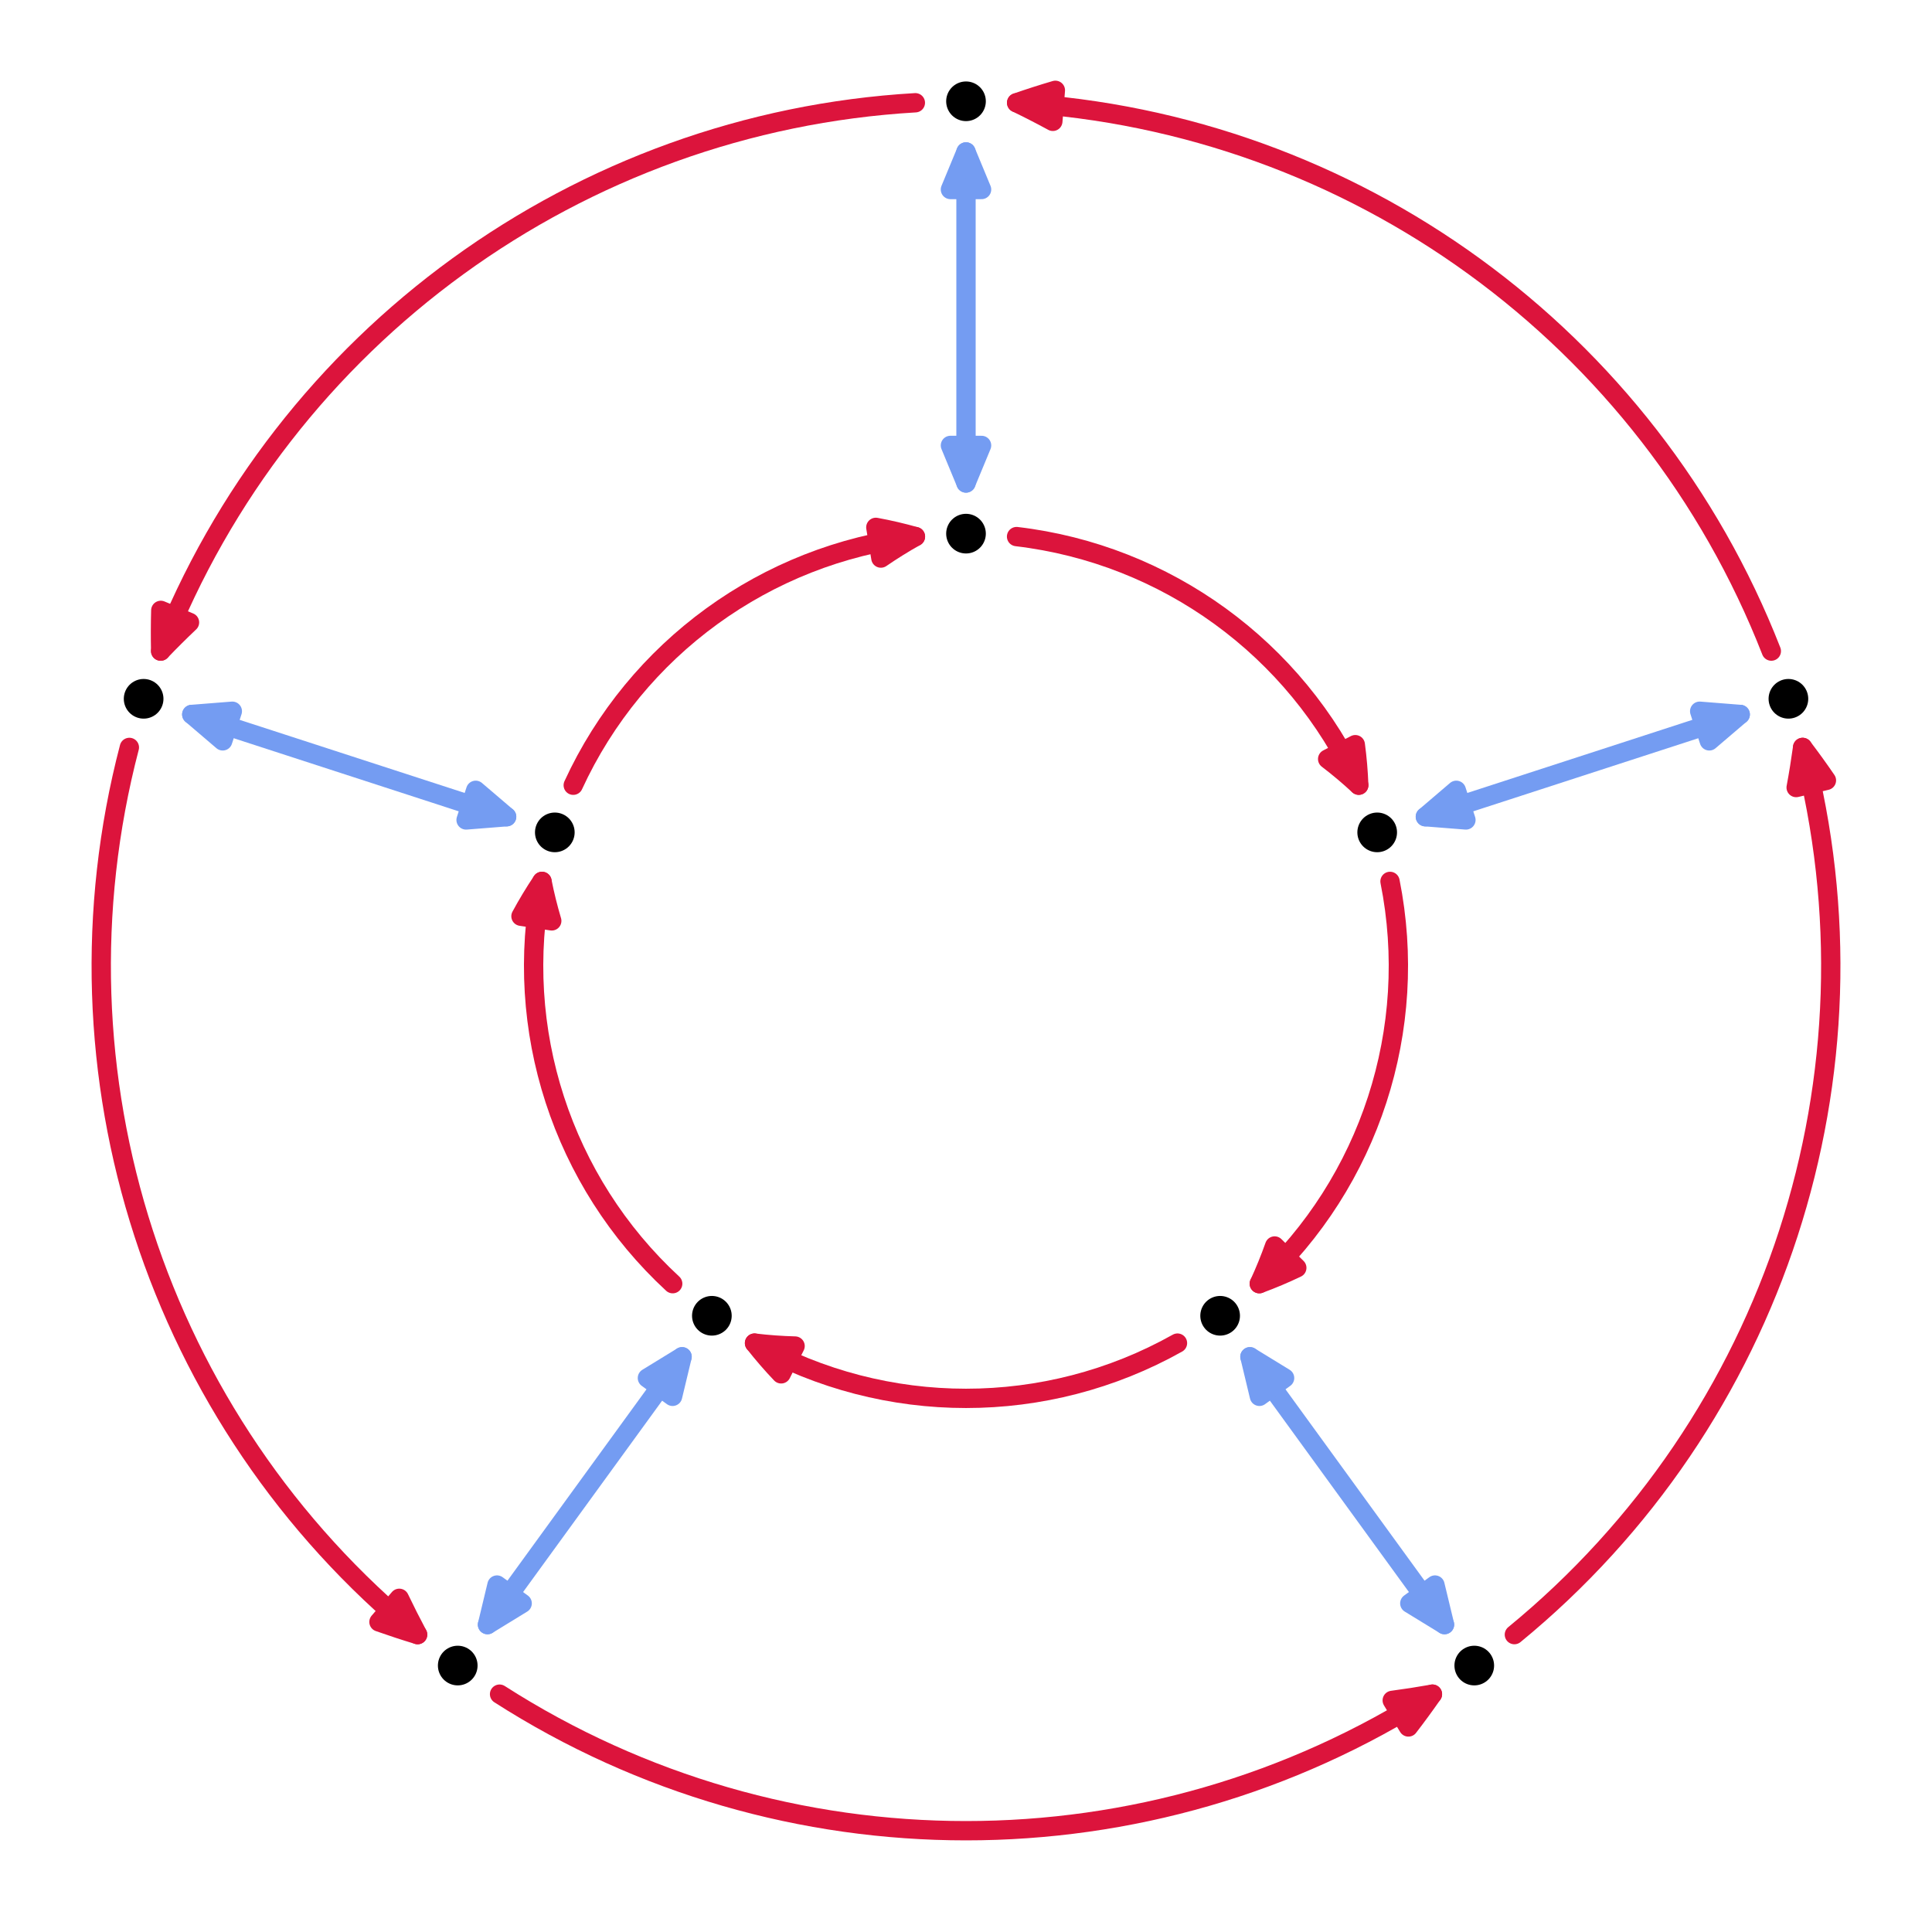
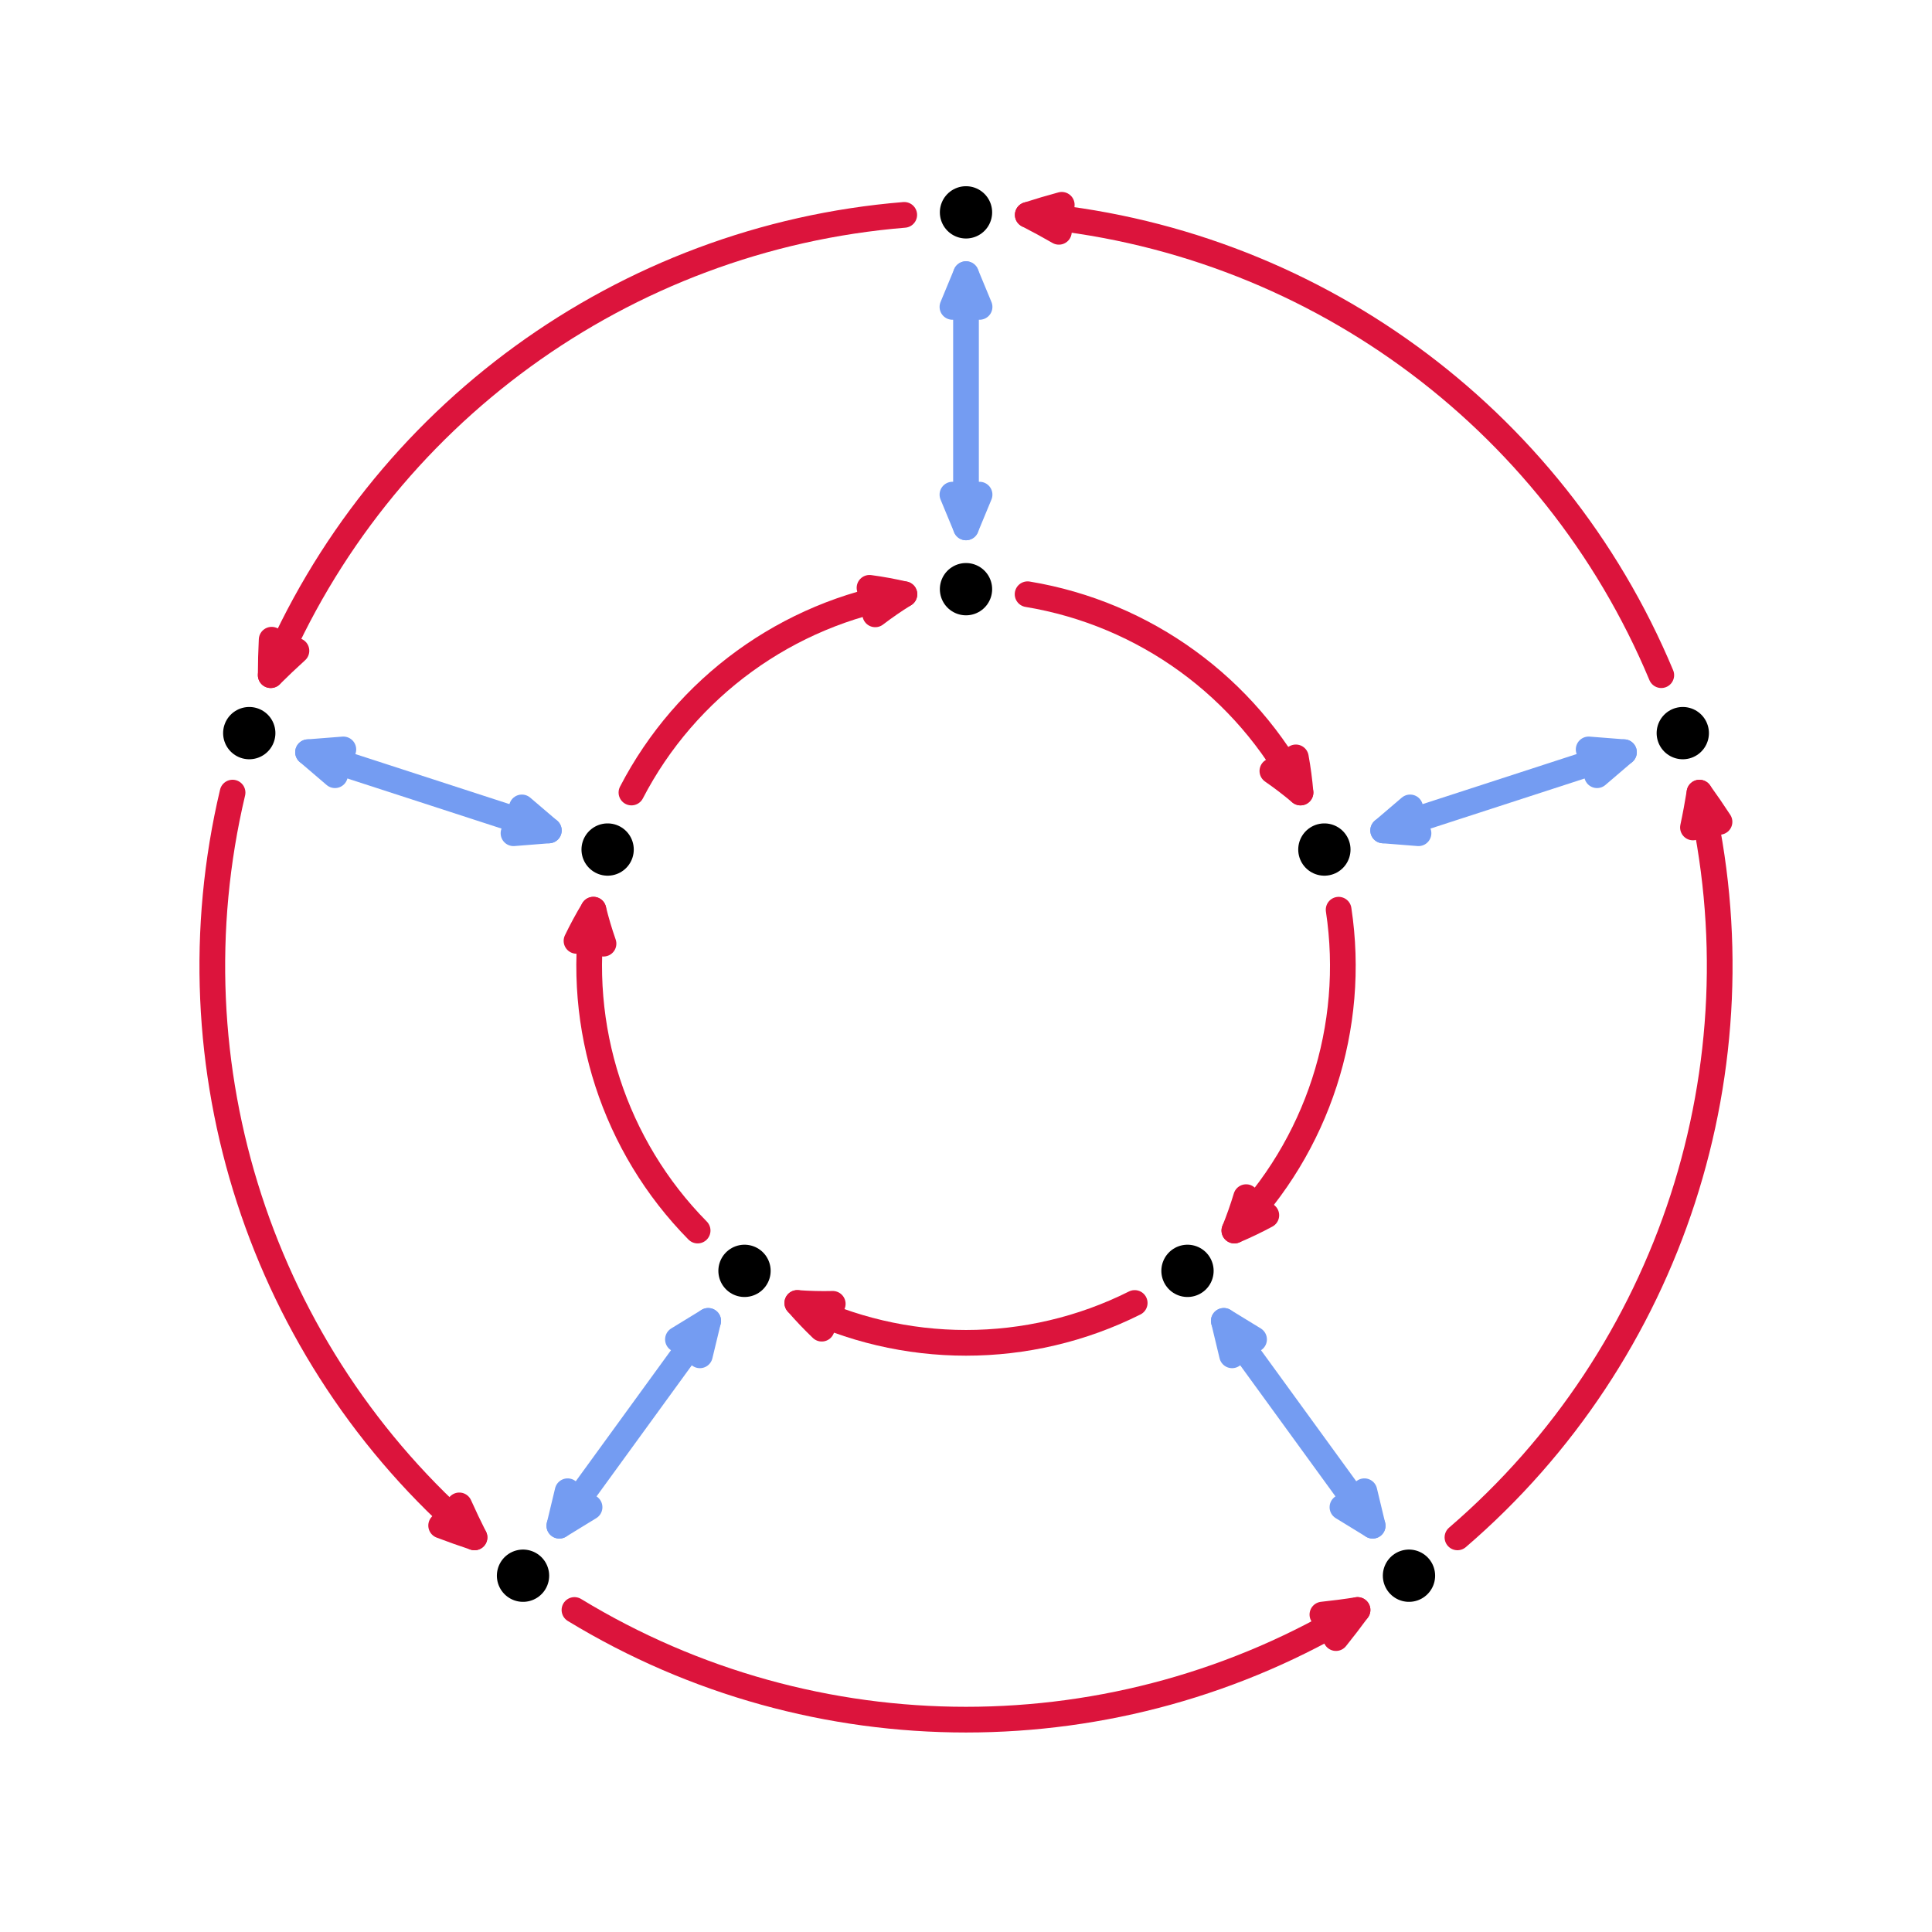
- <svg xmlns="http://www.w3.org/2000/svg" width="190pt" height="190pt" viewBox="0 0 190 190">
-   <path fill="none" stroke-width="19" stroke-linecap="round" stroke-linejoin="round" stroke="rgb(45.506%, 61.131%, 94.922%)" stroke-opacity="1" stroke-miterlimit="10" d="M 950 1425 L 950 1750.586 " transform="matrix(0.1, 0, 0, -0.1, 0, 190)" />
-   <path fill-rule="nonzero" fill="rgb(45.506%, 61.131%, 94.922%)" fill-opacity="1" d="M 96.531 18.637 L 95 14.941 L 93.469 18.637 " />
-   <path fill="none" stroke-width="19" stroke-linecap="round" stroke-linejoin="round" stroke="rgb(45.506%, 61.131%, 94.922%)" stroke-opacity="1" stroke-miterlimit="10" d="M 965.312 1713.633 L 950 1750.586 L 934.688 1713.633 Z M 965.312 1713.633 " transform="matrix(0.1, 0, 0, -0.1, 0, 190)" />
-   <path fill-rule="nonzero" fill="rgb(45.506%, 61.131%, 94.922%)" fill-opacity="1" d="M 93.469 43.805 L 95 47.5 L 96.531 43.805 " />
-   <path fill="none" stroke-width="19" stroke-linecap="round" stroke-linejoin="round" stroke="rgb(45.506%, 61.131%, 94.922%)" stroke-opacity="1" stroke-miterlimit="10" d="M 934.688 1461.953 L 950 1425 L 965.312 1461.953 Z M 934.688 1461.953 " transform="matrix(0.1, 0, 0, -0.1, 0, 190)" />
-   <path fill="none" stroke-width="19" stroke-linecap="round" stroke-linejoin="round" stroke="rgb(86.327%, 7.788%, 23.509%)" stroke-opacity="1" stroke-miterlimit="10" d="M 900.195 1798.945 C 568.945 1779.648 278.75 1568.789 158.008 1259.688 " transform="matrix(0.1, 0, 0, -0.1, 0, 190)" />
-   <path fill-rule="nonzero" fill="rgb(86.327%, 7.788%, 23.509%)" fill-opacity="1" d="M 15.812 60.027 C 15.777 61.359 15.773 62.691 15.801 64.031 C 16.727 63.062 17.672 62.125 18.637 61.211 " />
-   <path fill="none" stroke-width="19" stroke-linecap="round" stroke-linejoin="round" stroke="rgb(86.327%, 7.788%, 23.509%)" stroke-opacity="1" stroke-miterlimit="10" d="M 158.125 1299.727 C 157.773 1286.406 157.734 1273.086 158.008 1259.688 C 167.266 1269.375 176.719 1278.75 186.367 1287.891 Z M 158.125 1299.727 " transform="matrix(0.1, 0, 0, -0.1, 0, 190)" />
-   <path fill="none" stroke-width="19" stroke-linecap="round" stroke-linejoin="round" stroke="rgb(86.327%, 7.788%, 23.509%)" stroke-opacity="1" stroke-miterlimit="10" d="M 999.727 1372.305 C 1146.68 1355.039 1274.453 1262.227 1336.25 1127.812 " transform="matrix(0.1, 0, 0, -0.1, 0, 190)" />
-   <path fill-rule="nonzero" fill="rgb(86.327%, 7.788%, 23.509%)" fill-opacity="1" d="M 130.566 74.645 C 131.621 75.449 132.641 76.309 133.625 77.219 C 133.574 75.879 133.461 74.551 133.285 73.234 " />
-   <path fill="none" stroke-width="19" stroke-linecap="round" stroke-linejoin="round" stroke="rgb(86.327%, 7.788%, 23.509%)" stroke-opacity="1" stroke-miterlimit="10" d="M 1305.664 1153.555 C 1316.211 1145.508 1326.406 1136.914 1336.25 1127.812 C 1335.742 1141.211 1334.609 1154.492 1332.852 1167.656 Z M 1305.664 1153.555 " transform="matrix(0.1, 0, 0, -0.1, 0, 190)" />
-   <path fill="none" stroke-width="19" stroke-linecap="round" stroke-linejoin="round" stroke="rgb(45.506%, 61.131%, 94.922%)" stroke-opacity="1" stroke-miterlimit="10" d="M 498.242 1096.797 L 188.594 1197.383 " transform="matrix(0.1, 0, 0, -0.1, 0, 190)" />
-   <path fill-rule="nonzero" fill="rgb(45.506%, 61.131%, 94.922%)" fill-opacity="1" d="M 22.848 69.945 L 18.859 70.262 L 21.902 72.859 " />
-   <path fill="none" stroke-width="19" stroke-linecap="round" stroke-linejoin="round" stroke="rgb(45.506%, 61.131%, 94.922%)" stroke-opacity="1" stroke-miterlimit="10" d="M 228.477 1200.547 L 188.594 1197.383 L 219.023 1171.406 Z M 228.477 1200.547 " transform="matrix(0.1, 0, 0, -0.1, 0, 190)" />
-   <path fill-rule="nonzero" fill="rgb(45.506%, 61.131%, 94.922%)" fill-opacity="1" d="M 45.836 80.637 L 49.824 80.32 L 46.781 77.723 " />
-   <path fill="none" stroke-width="19" stroke-linecap="round" stroke-linejoin="round" stroke="rgb(45.506%, 61.131%, 94.922%)" stroke-opacity="1" stroke-miterlimit="10" d="M 458.359 1093.633 L 498.242 1096.797 L 467.812 1122.773 Z M 458.359 1093.633 " transform="matrix(0.1, 0, 0, -0.1, 0, 190)" />
-   <path fill="none" stroke-width="19" stroke-linecap="round" stroke-linejoin="round" stroke="rgb(86.327%, 7.788%, 23.509%)" stroke-opacity="1" stroke-miterlimit="10" d="M 127.227 1164.961 C 43.242 843.984 154.062 502.812 410.703 292.461 " transform="matrix(0.1, 0, 0, -0.1, 0, 190)" />
-   <path fill-rule="nonzero" fill="rgb(86.327%, 7.788%, 23.509%)" fill-opacity="1" d="M 37.27 159.508 C 38.523 159.949 39.789 160.367 41.07 160.754 C 40.441 159.574 39.84 158.383 39.266 157.184 " />
-   <path fill="none" stroke-width="19" stroke-linecap="round" stroke-linejoin="round" stroke="rgb(86.327%, 7.788%, 23.509%)" stroke-opacity="1" stroke-miterlimit="10" d="M 372.695 304.922 C 385.234 300.508 397.891 296.328 410.703 292.461 C 404.414 304.258 398.398 316.172 392.656 328.164 Z M 372.695 304.922 " transform="matrix(0.1, 0, 0, -0.1, 0, 190)" />
-   <path fill="none" stroke-width="19" stroke-linecap="round" stroke-linejoin="round" stroke="rgb(86.327%, 7.788%, 23.509%)" stroke-opacity="1" stroke-miterlimit="10" d="M 563.75 1127.773 C 625.547 1262.227 753.32 1355.039 900.273 1372.305 " transform="matrix(0.1, 0, 0, -0.1, 0, 190)" />
-   <path fill-rule="nonzero" fill="rgb(86.327%, 7.788%, 23.509%)" fill-opacity="1" d="M 86.629 54.883 C 87.723 54.133 88.855 53.426 90.027 52.77 C 88.734 52.406 87.438 52.102 86.133 51.863 " />
-   <path fill="none" stroke-width="19" stroke-linecap="round" stroke-linejoin="round" stroke="rgb(86.327%, 7.788%, 23.509%)" stroke-opacity="1" stroke-miterlimit="10" d="M 866.289 1351.172 C 877.227 1358.672 888.555 1365.742 900.273 1372.305 C 887.344 1375.938 874.375 1378.984 861.328 1381.367 Z M 866.289 1351.172 " transform="matrix(0.1, 0, 0, -0.1, 0, 190)" />
-   <path fill="none" stroke-width="19" stroke-linecap="round" stroke-linejoin="round" stroke="rgb(45.506%, 61.131%, 94.922%)" stroke-opacity="1" stroke-miterlimit="10" d="M 670.781 565.703 L 479.414 302.305 " transform="matrix(0.1, 0, 0, -0.1, 0, 190)" />
-   <path fill-rule="nonzero" fill="rgb(45.506%, 61.131%, 94.922%)" fill-opacity="1" d="M 48.875 155.879 L 47.941 159.77 L 51.352 157.68 " />
-   <path fill="none" stroke-width="19" stroke-linecap="round" stroke-linejoin="round" stroke="rgb(45.506%, 61.131%, 94.922%)" stroke-opacity="1" stroke-miterlimit="10" d="M 488.75 341.211 L 479.414 302.305 L 513.516 323.203 Z M 488.75 341.211 " transform="matrix(0.1, 0, 0, -0.1, 0, 190)" />
-   <path fill-rule="nonzero" fill="rgb(45.506%, 61.131%, 94.922%)" fill-opacity="1" d="M 66.145 137.32 L 67.078 133.43 L 63.668 135.52 " />
-   <path fill="none" stroke-width="19" stroke-linecap="round" stroke-linejoin="round" stroke="rgb(45.506%, 61.131%, 94.922%)" stroke-opacity="1" stroke-miterlimit="10" d="M 661.445 526.797 L 670.781 565.703 L 636.68 544.805 Z M 661.445 526.797 " transform="matrix(0.1, 0, 0, -0.1, 0, 190)" />
-   <path fill="none" stroke-width="19" stroke-linecap="round" stroke-linejoin="round" stroke="rgb(86.327%, 7.788%, 23.509%)" stroke-opacity="1" stroke-miterlimit="10" d="M 491.289 233.906 C 770.625 54.844 1129.375 54.844 1408.711 233.906 " transform="matrix(0.1, 0, 0, -0.1, 0, 190)" />
-   <path fill-rule="nonzero" fill="rgb(86.327%, 7.788%, 23.509%)" fill-opacity="1" d="M 138.508 169.836 C 139.32 168.781 140.105 167.707 140.871 166.609 C 139.555 166.844 138.234 167.047 136.918 167.223 " />
-   <path fill="none" stroke-width="19" stroke-linecap="round" stroke-linejoin="round" stroke="rgb(86.327%, 7.788%, 23.509%)" stroke-opacity="1" stroke-miterlimit="10" d="M 1385.078 201.641 C 1393.203 212.188 1401.055 222.93 1408.711 233.906 C 1395.547 231.562 1382.344 229.531 1369.18 227.773 Z M 1385.078 201.641 " transform="matrix(0.1, 0, 0, -0.1, 0, 190)" />
-   <path fill="none" stroke-width="19" stroke-linecap="round" stroke-linejoin="round" stroke="rgb(86.327%, 7.788%, 23.509%)" stroke-opacity="1" stroke-miterlimit="10" d="M 661.562 637.578 C 552.773 737.93 503.984 888.086 533.008 1033.203 " transform="matrix(0.1, 0, 0, -0.1, 0, 190)" />
-   <path fill-rule="nonzero" fill="rgb(86.327%, 7.788%, 23.509%)" fill-opacity="1" d="M 54.262 90.562 C 53.883 89.289 53.562 87.996 53.301 86.68 C 52.555 87.793 51.867 88.938 51.234 90.105 " />
-   <path fill="none" stroke-width="19" stroke-linecap="round" stroke-linejoin="round" stroke="rgb(86.327%, 7.788%, 23.509%)" stroke-opacity="1" stroke-miterlimit="10" d="M 542.617 994.375 C 538.828 1007.109 535.625 1020.039 533.008 1033.203 C 525.547 1022.07 518.672 1010.625 512.344 998.945 Z M 542.617 994.375 " transform="matrix(0.1, 0, 0, -0.1, 0, 190)" />
-   <path fill="none" stroke-width="19" stroke-linecap="round" stroke-linejoin="round" stroke="rgb(45.506%, 61.131%, 94.922%)" stroke-opacity="1" stroke-miterlimit="10" d="M 1229.219 565.703 L 1420.586 302.305 " transform="matrix(0.1, 0, 0, -0.1, 0, 190)" />
-   <path fill-rule="nonzero" fill="rgb(45.506%, 61.131%, 94.922%)" fill-opacity="1" d="M 138.645 157.68 L 142.059 159.77 L 141.121 155.879 " />
-   <path fill="none" stroke-width="19" stroke-linecap="round" stroke-linejoin="round" stroke="rgb(45.506%, 61.131%, 94.922%)" stroke-opacity="1" stroke-miterlimit="10" d="M 1386.445 323.203 L 1420.586 302.305 L 1411.211 341.211 Z M 1386.445 323.203 " transform="matrix(0.1, 0, 0, -0.1, 0, 190)" />
-   <path fill-rule="nonzero" fill="rgb(45.506%, 61.131%, 94.922%)" fill-opacity="1" d="M 126.332 135.52 L 122.922 133.43 L 123.855 137.32 " />
-   <path fill="none" stroke-width="19" stroke-linecap="round" stroke-linejoin="round" stroke="rgb(45.506%, 61.131%, 94.922%)" stroke-opacity="1" stroke-miterlimit="10" d="M 1263.32 544.805 L 1229.219 565.703 L 1238.555 526.797 Z M 1263.32 544.805 " transform="matrix(0.1, 0, 0, -0.1, 0, 190)" />
-   <path fill="none" stroke-width="19" stroke-linecap="round" stroke-linejoin="round" stroke="rgb(86.327%, 7.788%, 23.509%)" stroke-opacity="1" stroke-miterlimit="10" d="M 1489.297 292.461 C 1745.938 502.812 1856.797 843.945 1772.773 1164.961 " transform="matrix(0.1, 0, 0, -0.1, 0, 190)" />
-   <path fill-rule="nonzero" fill="rgb(86.327%, 7.788%, 23.509%)" fill-opacity="1" d="M 179.617 76.746 C 178.867 75.648 178.086 74.566 177.277 73.504 C 177.094 74.828 176.883 76.145 176.641 77.449 " />
-   <path fill="none" stroke-width="19" stroke-linecap="round" stroke-linejoin="round" stroke="rgb(86.327%, 7.788%, 23.509%)" stroke-opacity="1" stroke-miterlimit="10" d="M 1796.172 1132.539 C 1788.672 1143.516 1780.859 1154.336 1772.773 1164.961 C 1770.938 1151.719 1768.828 1138.555 1766.406 1125.508 Z M 1796.172 1132.539 " transform="matrix(0.1, 0, 0, -0.1, 0, 190)" />
-   <path fill="none" stroke-width="19" stroke-linecap="round" stroke-linejoin="round" stroke="rgb(86.327%, 7.788%, 23.509%)" stroke-opacity="1" stroke-miterlimit="10" d="M 1157.969 579.141 C 1028.945 506.68 871.055 506.68 742.031 579.141 " transform="matrix(0.1, 0, 0, -0.1, 0, 190)" />
-   <path fill-rule="nonzero" fill="rgb(86.327%, 7.788%, 23.509%)" fill-opacity="1" d="M 78.191 132.375 C 76.863 132.34 75.531 132.246 74.203 132.086 C 75.031 133.141 75.906 134.152 76.82 135.109 " />
-   <path fill="none" stroke-width="19" stroke-linecap="round" stroke-linejoin="round" stroke="rgb(86.327%, 7.788%, 23.509%)" stroke-opacity="1" stroke-miterlimit="10" d="M 781.914 576.25 C 768.633 576.602 755.312 577.539 742.031 579.141 C 750.312 568.594 759.062 558.477 768.203 548.906 Z M 781.914 576.25 " transform="matrix(0.1, 0, 0, -0.1, 0, 190)" />
-   <path fill="none" stroke-width="19" stroke-linecap="round" stroke-linejoin="round" stroke="rgb(45.506%, 61.131%, 94.922%)" stroke-opacity="1" stroke-miterlimit="10" d="M 1401.758 1096.797 L 1711.406 1197.383 " transform="matrix(0.1, 0, 0, -0.1, 0, 190)" />
-   <path fill-rule="nonzero" fill="rgb(45.506%, 61.131%, 94.922%)" fill-opacity="1" d="M 168.098 72.859 L 171.141 70.262 L 167.152 69.945 " />
-   <path fill="none" stroke-width="19" stroke-linecap="round" stroke-linejoin="round" stroke="rgb(45.506%, 61.131%, 94.922%)" stroke-opacity="1" stroke-miterlimit="10" d="M 1680.977 1171.406 L 1711.406 1197.383 L 1671.523 1200.547 Z M 1680.977 1171.406 " transform="matrix(0.1, 0, 0, -0.1, 0, 190)" />
-   <path fill-rule="nonzero" fill="rgb(45.506%, 61.131%, 94.922%)" fill-opacity="1" d="M 143.219 77.723 L 140.176 80.32 L 144.164 80.637 " />
-   <path fill="none" stroke-width="19" stroke-linecap="round" stroke-linejoin="round" stroke="rgb(45.506%, 61.131%, 94.922%)" stroke-opacity="1" stroke-miterlimit="10" d="M 1432.188 1122.773 L 1401.758 1096.797 L 1441.641 1093.633 Z M 1432.188 1122.773 " transform="matrix(0.1, 0, 0, -0.1, 0, 190)" />
-   <path fill="none" stroke-width="19" stroke-linecap="round" stroke-linejoin="round" stroke="rgb(86.327%, 7.788%, 23.509%)" stroke-opacity="1" stroke-miterlimit="10" d="M 1741.992 1259.688 C 1621.289 1568.789 1331.055 1779.648 999.805 1798.945 " transform="matrix(0.1, 0, 0, -0.1, 0, 190)" />
-   <path fill-rule="nonzero" fill="rgb(86.327%, 7.788%, 23.509%)" fill-opacity="1" d="M 103.789 8.883 C 102.516 9.258 101.242 9.664 99.98 10.105 C 101.184 10.688 102.371 11.297 103.539 11.934 " />
-   <path fill="none" stroke-width="19" stroke-linecap="round" stroke-linejoin="round" stroke="rgb(86.327%, 7.788%, 23.509%)" stroke-opacity="1" stroke-miterlimit="10" d="M 1037.891 1811.172 C 1025.156 1807.422 1012.422 1803.359 999.805 1798.945 C 1011.836 1793.125 1023.711 1787.031 1035.391 1780.664 Z M 1037.891 1811.172 " transform="matrix(0.1, 0, 0, -0.1, 0, 190)" />
-   <path fill="none" stroke-width="19" stroke-linecap="round" stroke-linejoin="round" stroke="rgb(86.327%, 7.788%, 23.509%)" stroke-opacity="1" stroke-miterlimit="10" d="M 1366.992 1033.203 C 1396.016 888.086 1347.227 737.93 1238.438 637.578 " transform="matrix(0.1, 0, 0, -0.1, 0, 190)" />
-   <path fill-rule="nonzero" fill="rgb(86.327%, 7.788%, 23.509%)" fill-opacity="1" d="M 125.352 122.535 C 124.91 123.785 124.406 125.023 123.844 126.242 C 125.105 125.777 126.332 125.258 127.531 124.684 " />
-   <path fill="none" stroke-width="19" stroke-linecap="round" stroke-linejoin="round" stroke="rgb(86.327%, 7.788%, 23.509%)" stroke-opacity="1" stroke-miterlimit="10" d="M 1253.516 674.648 C 1249.102 662.148 1244.062 649.766 1238.438 637.578 C 1251.055 642.227 1263.32 647.422 1275.312 653.164 Z M 1253.516 674.648 " transform="matrix(0.1, 0, 0, -0.1, 0, 190)" />
-   <path fill="none" stroke-width="39" stroke-linecap="round" stroke-linejoin="round" stroke="rgb(0%, 0%, 0%)" stroke-opacity="1" stroke-miterlimit="10" d="M 950 1375.195 L 950 1375.195 " transform="matrix(0.1, 0, 0, -0.1, 0, 190)" />
-   <path fill="none" stroke-width="39" stroke-linecap="round" stroke-linejoin="round" stroke="rgb(0%, 0%, 0%)" stroke-opacity="1" stroke-miterlimit="10" d="M 950 1800.391 L 950 1800.391 " transform="matrix(0.1, 0, 0, -0.1, 0, 190)" />
-   <path fill="none" stroke-width="39" stroke-linecap="round" stroke-linejoin="round" stroke="rgb(0%, 0%, 0%)" stroke-opacity="1" stroke-miterlimit="10" d="M 545.625 1081.406 L 545.625 1081.406 " transform="matrix(0.1, 0, 0, -0.1, 0, 190)" />
-   <path fill="none" stroke-width="39" stroke-linecap="round" stroke-linejoin="round" stroke="rgb(0%, 0%, 0%)" stroke-opacity="1" stroke-miterlimit="10" d="M 141.25 1212.773 L 141.25 1212.773 " transform="matrix(0.1, 0, 0, -0.1, 0, 190)" />
-   <path fill="none" stroke-width="39" stroke-linecap="round" stroke-linejoin="round" stroke="rgb(0%, 0%, 0%)" stroke-opacity="1" stroke-miterlimit="10" d="M 700.078 606.016 L 700.078 606.016 " transform="matrix(0.1, 0, 0, -0.1, 0, 190)" />
-   <path fill="none" stroke-width="39" stroke-linecap="round" stroke-linejoin="round" stroke="rgb(0%, 0%, 0%)" stroke-opacity="1" stroke-miterlimit="10" d="M 450.156 262.031 L 450.156 262.031 " transform="matrix(0.1, 0, 0, -0.1, 0, 190)" />
-   <path fill="none" stroke-width="39" stroke-linecap="round" stroke-linejoin="round" stroke="rgb(0%, 0%, 0%)" stroke-opacity="1" stroke-miterlimit="10" d="M 1199.922 606.016 L 1199.922 606.016 " transform="matrix(0.1, 0, 0, -0.1, 0, 190)" />
-   <path fill="none" stroke-width="39" stroke-linecap="round" stroke-linejoin="round" stroke="rgb(0%, 0%, 0%)" stroke-opacity="1" stroke-miterlimit="10" d="M 1449.844 262.031 L 1449.844 262.031 " transform="matrix(0.1, 0, 0, -0.1, 0, 190)" />
-   <path fill="none" stroke-width="39" stroke-linecap="round" stroke-linejoin="round" stroke="rgb(0%, 0%, 0%)" stroke-opacity="1" stroke-miterlimit="10" d="M 1354.375 1081.406 L 1354.375 1081.406 " transform="matrix(0.1, 0, 0, -0.1, 0, 190)" />
-   <path fill="none" stroke-width="39" stroke-linecap="round" stroke-linejoin="round" stroke="rgb(0%, 0%, 0%)" stroke-opacity="1" stroke-miterlimit="10" d="M 1758.789 1212.773 L 1758.789 1212.773 " transform="matrix(0.1, 0, 0, -0.1, 0, 190)" />
+ <svg xmlns="http://www.w3.org/2000/svg" width="218pt" height="218pt" viewBox="0 0 218 218">
+   <path fill="none" stroke-width="29" stroke-linecap="round" stroke-linejoin="round" stroke="rgb(45.506%, 61.131%, 94.922%)" stroke-opacity="1" stroke-miterlimit="10" d="M 1090 1584.922 L 1090 1870.664 " transform="matrix(0.1, 0, 0, -0.1, 0, 218)" />
+   <path fill-rule="nonzero" fill="rgb(45.506%, 61.131%, 94.922%)" fill-opacity="1" d="M 110.531 34.629 L 109 30.934 L 107.469 34.629 " />
+   <path fill="none" stroke-width="29" stroke-linecap="round" stroke-linejoin="round" stroke="rgb(45.506%, 61.131%, 94.922%)" stroke-opacity="1" stroke-miterlimit="10" d="M 1105.312 1833.711 L 1090 1870.664 L 1074.688 1833.711 Z M 1105.312 1833.711 " transform="matrix(0.1, 0, 0, -0.1, 0, 218)" />
+   <path fill-rule="nonzero" fill="rgb(45.506%, 61.131%, 94.922%)" fill-opacity="1" d="M 107.469 55.812 L 109 59.508 L 110.531 55.812 " />
+   <path fill="none" stroke-width="29" stroke-linecap="round" stroke-linejoin="round" stroke="rgb(45.506%, 61.131%, 94.922%)" stroke-opacity="1" stroke-miterlimit="10" d="M 1074.688 1621.875 L 1090 1584.922 L 1105.312 1621.875 Z M 1074.688 1621.875 " transform="matrix(0.1, 0, 0, -0.1, 0, 218)" />
+   <path fill="none" stroke-width="29" stroke-linecap="round" stroke-linejoin="round" stroke="rgb(86.327%, 7.788%, 23.509%)" stroke-opacity="1" stroke-miterlimit="10" d="M 1020.312 1937.539 C 703.984 1911.68 427.852 1711.055 305.469 1418.164 " transform="matrix(0.1, 0, 0, -0.1, 0, 218)" />
+   <path fill-rule="nonzero" fill="rgb(86.327%, 7.788%, 23.509%)" fill-opacity="1" d="M 30.652 72.184 C 30.586 73.512 30.551 74.844 30.547 76.184 C 31.496 75.238 32.465 74.32 33.449 73.43 " />
+   <path fill="none" stroke-width="29" stroke-linecap="round" stroke-linejoin="round" stroke="rgb(86.327%, 7.788%, 23.509%)" stroke-opacity="1" stroke-miterlimit="10" d="M 306.523 1458.164 C 305.859 1444.883 305.508 1431.562 305.469 1418.164 C 314.961 1427.617 324.648 1436.797 334.492 1445.703 Z M 306.523 1458.164 " transform="matrix(0.1, 0, 0, -0.1, 0, 218)" />
+   <path fill="none" stroke-width="29" stroke-linecap="round" stroke-linejoin="round" stroke="rgb(86.327%, 7.788%, 23.509%)" stroke-opacity="1" stroke-miterlimit="10" d="M 1159.492 1509.492 C 1291.523 1487.656 1405.938 1404.57 1467.461 1285.742 " transform="matrix(0.1, 0, 0, -0.1, 0, 218)" />
+   <path fill-rule="nonzero" fill="rgb(86.327%, 7.788%, 23.509%)" fill-opacity="1" d="M 143.57 86.996 C 144.664 87.754 145.723 88.562 146.746 89.426 C 146.633 88.09 146.457 86.77 146.219 85.461 " />
+   <path fill="none" stroke-width="29" stroke-linecap="round" stroke-linejoin="round" stroke="rgb(86.327%, 7.788%, 23.509%)" stroke-opacity="1" stroke-miterlimit="10" d="M 1435.703 1310.039 C 1446.641 1302.461 1457.227 1294.375 1467.461 1285.742 C 1466.328 1299.102 1464.57 1312.305 1462.188 1325.391 Z M 1435.703 1310.039 " transform="matrix(0.1, 0, 0, -0.1, 0, 218)" />
+   <path fill="none" stroke-width="29" stroke-linecap="round" stroke-linejoin="round" stroke="rgb(45.506%, 61.131%, 94.922%)" stroke-opacity="1" stroke-miterlimit="10" d="M 619.297 1242.969 L 347.578 1331.25 " transform="matrix(0.1, 0, 0, -0.1, 0, 218)" />
+   <path fill-rule="nonzero" fill="rgb(45.506%, 61.131%, 94.922%)" fill-opacity="1" d="M 38.742 84.562 L 34.758 84.875 L 37.797 87.473 " />
+   <path fill="none" stroke-width="29" stroke-linecap="round" stroke-linejoin="round" stroke="rgb(45.506%, 61.131%, 94.922%)" stroke-opacity="1" stroke-miterlimit="10" d="M 387.422 1334.375 L 347.578 1331.25 L 377.969 1305.273 Z M 387.422 1334.375 " transform="matrix(0.1, 0, 0, -0.1, 0, 218)" />
+   <path fill-rule="nonzero" fill="rgb(45.506%, 61.131%, 94.922%)" fill-opacity="1" d="M 57.941 94.02 L 61.93 93.703 L 58.887 91.105 " />
+   <path fill="none" stroke-width="29" stroke-linecap="round" stroke-linejoin="round" stroke="rgb(45.506%, 61.131%, 94.922%)" stroke-opacity="1" stroke-miterlimit="10" d="M 579.414 1239.805 L 619.297 1242.969 L 588.867 1268.945 Z M 579.414 1239.805 " transform="matrix(0.1, 0, 0, -0.1, 0, 218)" />
+   <path fill="none" stroke-width="29" stroke-linecap="round" stroke-linejoin="round" stroke="rgb(86.327%, 7.788%, 23.509%)" stroke-opacity="1" stroke-miterlimit="10" d="M 262.422 1285.664 C 189.258 976.797 294.727 652.148 535.43 445.273 " transform="matrix(0.1, 0, 0, -0.1, 0, 218)" />
+   <path fill-rule="nonzero" fill="rgb(86.327%, 7.788%, 23.509%)" fill-opacity="1" d="M 49.777 172.137 C 51.016 172.609 52.273 173.055 53.543 173.473 C 52.941 172.281 52.367 171.074 51.824 169.863 " />
+   <path fill="none" stroke-width="29" stroke-linecap="round" stroke-linejoin="round" stroke="rgb(86.327%, 7.788%, 23.509%)" stroke-opacity="1" stroke-miterlimit="10" d="M 497.773 458.633 C 510.156 453.906 522.734 449.453 535.43 445.273 C 529.414 457.188 523.672 469.258 518.242 481.367 Z M 497.773 458.633 " transform="matrix(0.1, 0, 0, -0.1, 0, 218)" />
+   <path fill="none" stroke-width="29" stroke-linecap="round" stroke-linejoin="round" stroke="rgb(86.327%, 7.788%, 23.509%)" stroke-opacity="1" stroke-miterlimit="10" d="M 712.5 1285.742 C 774.062 1404.57 888.477 1487.656 1020.508 1509.492 " transform="matrix(0.1, 0, 0, -0.1, 0, 218)" />
+   <path fill-rule="nonzero" fill="rgb(86.327%, 7.788%, 23.509%)" fill-opacity="1" d="M 98.758 69.32 C 99.812 68.516 100.91 67.758 102.051 67.051 C 100.742 66.746 99.43 66.504 98.113 66.328 " />
+   <path fill="none" stroke-width="29" stroke-linecap="round" stroke-linejoin="round" stroke="rgb(86.327%, 7.788%, 23.509%)" stroke-opacity="1" stroke-miterlimit="10" d="M 987.578 1486.797 C 998.125 1494.844 1009.102 1502.422 1020.508 1509.492 C 1007.422 1512.539 994.297 1514.961 981.133 1516.719 Z M 987.578 1486.797 " transform="matrix(0.1, 0, 0, -0.1, 0, 218)" />
+   <path fill="none" stroke-width="29" stroke-linecap="round" stroke-linejoin="round" stroke="rgb(45.506%, 61.131%, 94.922%)" stroke-opacity="1" stroke-miterlimit="10" d="M 799.102 689.57 L 631.133 458.438 " transform="matrix(0.1, 0, 0, -0.1, 0, 218)" />
+   <path fill-rule="nonzero" fill="rgb(45.506%, 61.131%, 94.922%)" fill-opacity="1" d="M 64.047 168.266 L 63.113 172.156 L 66.523 170.066 " />
+   <path fill="none" stroke-width="29" stroke-linecap="round" stroke-linejoin="round" stroke="rgb(45.506%, 61.131%, 94.922%)" stroke-opacity="1" stroke-miterlimit="10" d="M 640.469 497.344 L 631.133 458.438 L 665.234 479.336 Z M 640.469 497.344 " transform="matrix(0.1, 0, 0, -0.1, 0, 218)" />
+   <path fill-rule="nonzero" fill="rgb(45.506%, 61.131%, 94.922%)" fill-opacity="1" d="M 78.973 152.93 L 79.91 149.043 L 76.496 151.133 " />
+   <path fill="none" stroke-width="29" stroke-linecap="round" stroke-linejoin="round" stroke="rgb(45.506%, 61.131%, 94.922%)" stroke-opacity="1" stroke-miterlimit="10" d="M 789.727 650.703 L 799.102 689.57 L 764.961 668.672 Z M 789.727 650.703 " transform="matrix(0.1, 0, 0, -0.1, 0, 218)" />
+   <path fill="none" stroke-width="29" stroke-linecap="round" stroke-linejoin="round" stroke="rgb(86.327%, 7.788%, 23.509%)" stroke-opacity="1" stroke-miterlimit="10" d="M 648.203 363.359 C 919.336 198.359 1260.664 198.359 1531.797 363.359 " transform="matrix(0.1, 0, 0, -0.1, 0, 218)" />
+   <path fill-rule="nonzero" fill="rgb(86.327%, 7.788%, 23.509%)" fill-opacity="1" d="M 150.746 184.836 C 151.578 183.801 152.391 182.742 153.18 181.664 C 151.859 181.871 150.535 182.043 149.215 182.184 " />
+   <path fill="none" stroke-width="29" stroke-linecap="round" stroke-linejoin="round" stroke="rgb(86.327%, 7.788%, 23.509%)" stroke-opacity="1" stroke-miterlimit="10" d="M 1507.461 331.641 C 1515.781 341.992 1523.906 352.578 1531.797 363.359 C 1518.594 361.289 1505.352 359.57 1492.148 358.164 Z M 1507.461 331.641 " transform="matrix(0.1, 0, 0, -0.1, 0, 218)" />
+   <path fill="none" stroke-width="29" stroke-linecap="round" stroke-linejoin="round" stroke="rgb(86.327%, 7.788%, 23.509%)" stroke-opacity="1" stroke-miterlimit="10" d="M 787.188 791.484 C 693.203 886.758 649.531 1021.211 669.57 1153.555 " transform="matrix(0.1, 0, 0, -0.1, 0, 218)" />
+   <path fill-rule="nonzero" fill="rgb(86.327%, 7.788%, 23.509%)" fill-opacity="1" d="M 68.098 106.48 C 67.66 105.227 67.277 103.949 66.957 102.645 C 66.262 103.793 65.629 104.969 65.051 106.164 " />
+   <path fill="none" stroke-width="29" stroke-linecap="round" stroke-linejoin="round" stroke="rgb(86.327%, 7.788%, 23.509%)" stroke-opacity="1" stroke-miterlimit="10" d="M 680.977 1115.195 C 676.602 1127.734 672.773 1140.508 669.57 1153.555 C 662.617 1142.07 656.289 1130.312 650.508 1118.359 Z M 680.977 1115.195 " transform="matrix(0.1, 0, 0, -0.1, 0, 218)" />
+   <path fill="none" stroke-width="29" stroke-linecap="round" stroke-linejoin="round" stroke="rgb(45.506%, 61.131%, 94.922%)" stroke-opacity="1" stroke-miterlimit="10" d="M 1380.898 689.57 L 1548.867 458.438 " transform="matrix(0.1, 0, 0, -0.1, 0, 218)" />
+   <path fill-rule="nonzero" fill="rgb(45.506%, 61.131%, 94.922%)" fill-opacity="1" d="M 151.477 170.066 L 154.887 172.156 L 153.953 168.266 " />
+   <path fill="none" stroke-width="29" stroke-linecap="round" stroke-linejoin="round" stroke="rgb(45.506%, 61.131%, 94.922%)" stroke-opacity="1" stroke-miterlimit="10" d="M 1514.766 479.336 L 1548.867 458.438 L 1539.531 497.344 Z M 1514.766 479.336 " transform="matrix(0.1, 0, 0, -0.1, 0, 218)" />
+   <path fill-rule="nonzero" fill="rgb(45.506%, 61.131%, 94.922%)" fill-opacity="1" d="M 141.504 151.133 L 138.09 149.043 L 139.023 152.93 " />
+   <path fill="none" stroke-width="29" stroke-linecap="round" stroke-linejoin="round" stroke="rgb(45.506%, 61.131%, 94.922%)" stroke-opacity="1" stroke-miterlimit="10" d="M 1415.039 668.672 L 1380.898 689.57 L 1390.234 650.703 Z M 1415.039 668.672 " transform="matrix(0.1, 0, 0, -0.1, 0, 218)" />
+   <path fill="none" stroke-width="29" stroke-linecap="round" stroke-linejoin="round" stroke="rgb(86.327%, 7.788%, 23.509%)" stroke-opacity="1" stroke-miterlimit="10" d="M 1644.531 445.273 C 1885.273 652.148 1990.742 976.797 1917.617 1285.625 " transform="matrix(0.1, 0, 0, -0.1, 0, 218)" />
+   <path fill-rule="nonzero" fill="rgb(86.327%, 7.788%, 23.509%)" fill-opacity="1" d="M 194.023 92.734 C 193.297 91.621 192.543 90.52 191.762 89.438 C 191.547 90.758 191.305 92.066 191.027 93.367 " />
+   <path fill="none" stroke-width="29" stroke-linecap="round" stroke-linejoin="round" stroke="rgb(86.327%, 7.788%, 23.509%)" stroke-opacity="1" stroke-miterlimit="10" d="M 1940.234 1252.656 C 1932.969 1263.789 1925.43 1274.805 1917.617 1285.625 C 1915.469 1272.422 1913.047 1259.336 1910.273 1246.328 Z M 1940.234 1252.656 " transform="matrix(0.1, 0, 0, -0.1, 0, 218)" />
+   <path fill="none" stroke-width="29" stroke-linecap="round" stroke-linejoin="round" stroke="rgb(86.327%, 7.788%, 23.509%)" stroke-opacity="1" stroke-miterlimit="10" d="M 1280.352 709.766 C 1160.703 649.805 1019.297 649.805 899.648 709.766 " transform="matrix(0.1, 0, 0, -0.1, 0, 218)" />
+   <path fill-rule="nonzero" fill="rgb(86.327%, 7.788%, 23.509%)" fill-opacity="1" d="M 93.965 147.121 C 92.637 147.152 91.301 147.121 89.965 147.023 C 90.844 148.035 91.762 149.004 92.723 149.922 " />
+   <path fill="none" stroke-width="29" stroke-linecap="round" stroke-linejoin="round" stroke="rgb(86.327%, 7.788%, 23.509%)" stroke-opacity="1" stroke-miterlimit="10" d="M 939.648 708.789 C 926.367 708.477 913.008 708.789 899.648 709.766 C 908.438 699.648 917.617 689.961 927.227 680.781 Z M 939.648 708.789 " transform="matrix(0.1, 0, 0, -0.1, 0, 218)" />
+   <path fill="none" stroke-width="29" stroke-linecap="round" stroke-linejoin="round" stroke="rgb(45.506%, 61.131%, 94.922%)" stroke-opacity="1" stroke-miterlimit="10" d="M 1560.703 1242.969 L 1832.422 1331.25 " transform="matrix(0.1, 0, 0, -0.1, 0, 218)" />
+   <path fill-rule="nonzero" fill="rgb(45.506%, 61.131%, 94.922%)" fill-opacity="1" d="M 180.203 87.473 L 183.242 84.875 L 179.258 84.562 " />
+   <path fill="none" stroke-width="29" stroke-linecap="round" stroke-linejoin="round" stroke="rgb(45.506%, 61.131%, 94.922%)" stroke-opacity="1" stroke-miterlimit="10" d="M 1802.031 1305.273 L 1832.422 1331.25 L 1792.578 1334.375 Z M 1802.031 1305.273 " transform="matrix(0.1, 0, 0, -0.1, 0, 218)" />
+   <path fill-rule="nonzero" fill="rgb(45.506%, 61.131%, 94.922%)" fill-opacity="1" d="M 159.113 91.105 L 156.07 93.703 L 160.059 94.02 " />
+   <path fill="none" stroke-width="29" stroke-linecap="round" stroke-linejoin="round" stroke="rgb(45.506%, 61.131%, 94.922%)" stroke-opacity="1" stroke-miterlimit="10" d="M 1591.133 1268.945 L 1560.703 1242.969 L 1600.586 1239.805 Z M 1591.133 1268.945 " transform="matrix(0.1, 0, 0, -0.1, 0, 218)" />
+   <path fill="none" stroke-width="29" stroke-linecap="round" stroke-linejoin="round" stroke="rgb(86.327%, 7.788%, 23.509%)" stroke-opacity="1" stroke-miterlimit="10" d="M 1874.531 1418.164 C 1752.188 1711.055 1476.016 1911.68 1159.688 1937.539 " transform="matrix(0.1, 0, 0, -0.1, 0, 218)" />
+   <path fill-rule="nonzero" fill="rgb(86.327%, 7.788%, 23.509%)" fill-opacity="1" d="M 119.805 23.109 C 118.52 23.457 117.242 23.836 115.969 24.246 C 117.156 24.855 118.328 25.492 119.48 26.156 " />
+   <path fill="none" stroke-width="29" stroke-linecap="round" stroke-linejoin="round" stroke="rgb(86.327%, 7.788%, 23.509%)" stroke-opacity="1" stroke-miterlimit="10" d="M 1198.047 1948.906 C 1185.195 1945.43 1172.422 1941.641 1159.688 1937.539 C 1171.562 1931.445 1183.281 1925.078 1194.805 1918.438 Z M 1198.047 1948.906 " transform="matrix(0.1, 0, 0, -0.1, 0, 218)" />
+   <path fill="none" stroke-width="29" stroke-linecap="round" stroke-linejoin="round" stroke="rgb(86.327%, 7.788%, 23.509%)" stroke-opacity="1" stroke-miterlimit="10" d="M 1510.469 1153.516 C 1530.469 1021.211 1486.797 886.719 1392.812 791.484 " transform="matrix(0.1, 0, 0, -0.1, 0, 218)" />
+   <path fill-rule="nonzero" fill="rgb(86.327%, 7.788%, 23.509%)" fill-opacity="1" d="M 140.609 135.082 C 140.227 136.352 139.785 137.609 139.281 138.852 C 140.516 138.332 141.719 137.754 142.887 137.125 " />
+   <path fill="none" stroke-width="29" stroke-linecap="round" stroke-linejoin="round" stroke="rgb(86.327%, 7.788%, 23.509%)" stroke-opacity="1" stroke-miterlimit="10" d="M 1406.094 829.18 C 1402.266 816.484 1397.852 803.906 1392.812 791.484 C 1405.156 796.68 1417.188 802.461 1428.867 808.75 Z M 1406.094 829.18 " transform="matrix(0.1, 0, 0, -0.1, 0, 218)" />
+   <path fill="none" stroke-width="59" stroke-linecap="round" stroke-linejoin="round" stroke="rgb(0%, 0%, 0%)" stroke-opacity="1" stroke-miterlimit="10" d="M 1090 1515.195 L 1090 1515.195 " transform="matrix(0.1, 0, 0, -0.1, 0, 218)" />
+   <path fill="none" stroke-width="59" stroke-linecap="round" stroke-linejoin="round" stroke="rgb(0%, 0%, 0%)" stroke-opacity="1" stroke-miterlimit="10" d="M 1090 1940.391 L 1090 1940.391 " transform="matrix(0.1, 0, 0, -0.1, 0, 218)" />
+   <path fill="none" stroke-width="59" stroke-linecap="round" stroke-linejoin="round" stroke="rgb(0%, 0%, 0%)" stroke-opacity="1" stroke-miterlimit="10" d="M 685.625 1221.406 L 685.625 1221.406 " transform="matrix(0.1, 0, 0, -0.1, 0, 218)" />
+   <path fill="none" stroke-width="59" stroke-linecap="round" stroke-linejoin="round" stroke="rgb(0%, 0%, 0%)" stroke-opacity="1" stroke-miterlimit="10" d="M 281.25 1352.773 L 281.25 1352.773 " transform="matrix(0.1, 0, 0, -0.1, 0, 218)" />
+   <path fill="none" stroke-width="59" stroke-linecap="round" stroke-linejoin="round" stroke="rgb(0%, 0%, 0%)" stroke-opacity="1" stroke-miterlimit="10" d="M 840.078 746.016 L 840.078 746.016 " transform="matrix(0.1, 0, 0, -0.1, 0, 218)" />
+   <path fill="none" stroke-width="59" stroke-linecap="round" stroke-linejoin="round" stroke="rgb(0%, 0%, 0%)" stroke-opacity="1" stroke-miterlimit="10" d="M 590.156 402.031 L 590.156 402.031 " transform="matrix(0.1, 0, 0, -0.1, 0, 218)" />
+   <path fill="none" stroke-width="59" stroke-linecap="round" stroke-linejoin="round" stroke="rgb(0%, 0%, 0%)" stroke-opacity="1" stroke-miterlimit="10" d="M 1339.922 746.016 L 1339.922 746.016 " transform="matrix(0.1, 0, 0, -0.1, 0, 218)" />
+   <path fill="none" stroke-width="59" stroke-linecap="round" stroke-linejoin="round" stroke="rgb(0%, 0%, 0%)" stroke-opacity="1" stroke-miterlimit="10" d="M 1589.844 402.031 L 1589.844 402.031 " transform="matrix(0.1, 0, 0, -0.1, 0, 218)" />
+   <path fill="none" stroke-width="59" stroke-linecap="round" stroke-linejoin="round" stroke="rgb(0%, 0%, 0%)" stroke-opacity="1" stroke-miterlimit="10" d="M 1494.375 1221.406 L 1494.375 1221.406 " transform="matrix(0.1, 0, 0, -0.1, 0, 218)" />
+   <path fill="none" stroke-width="59" stroke-linecap="round" stroke-linejoin="round" stroke="rgb(0%, 0%, 0%)" stroke-opacity="1" stroke-miterlimit="10" d="M 1898.789 1352.773 L 1898.789 1352.773 " transform="matrix(0.1, 0, 0, -0.1, 0, 218)" />
</svg>
